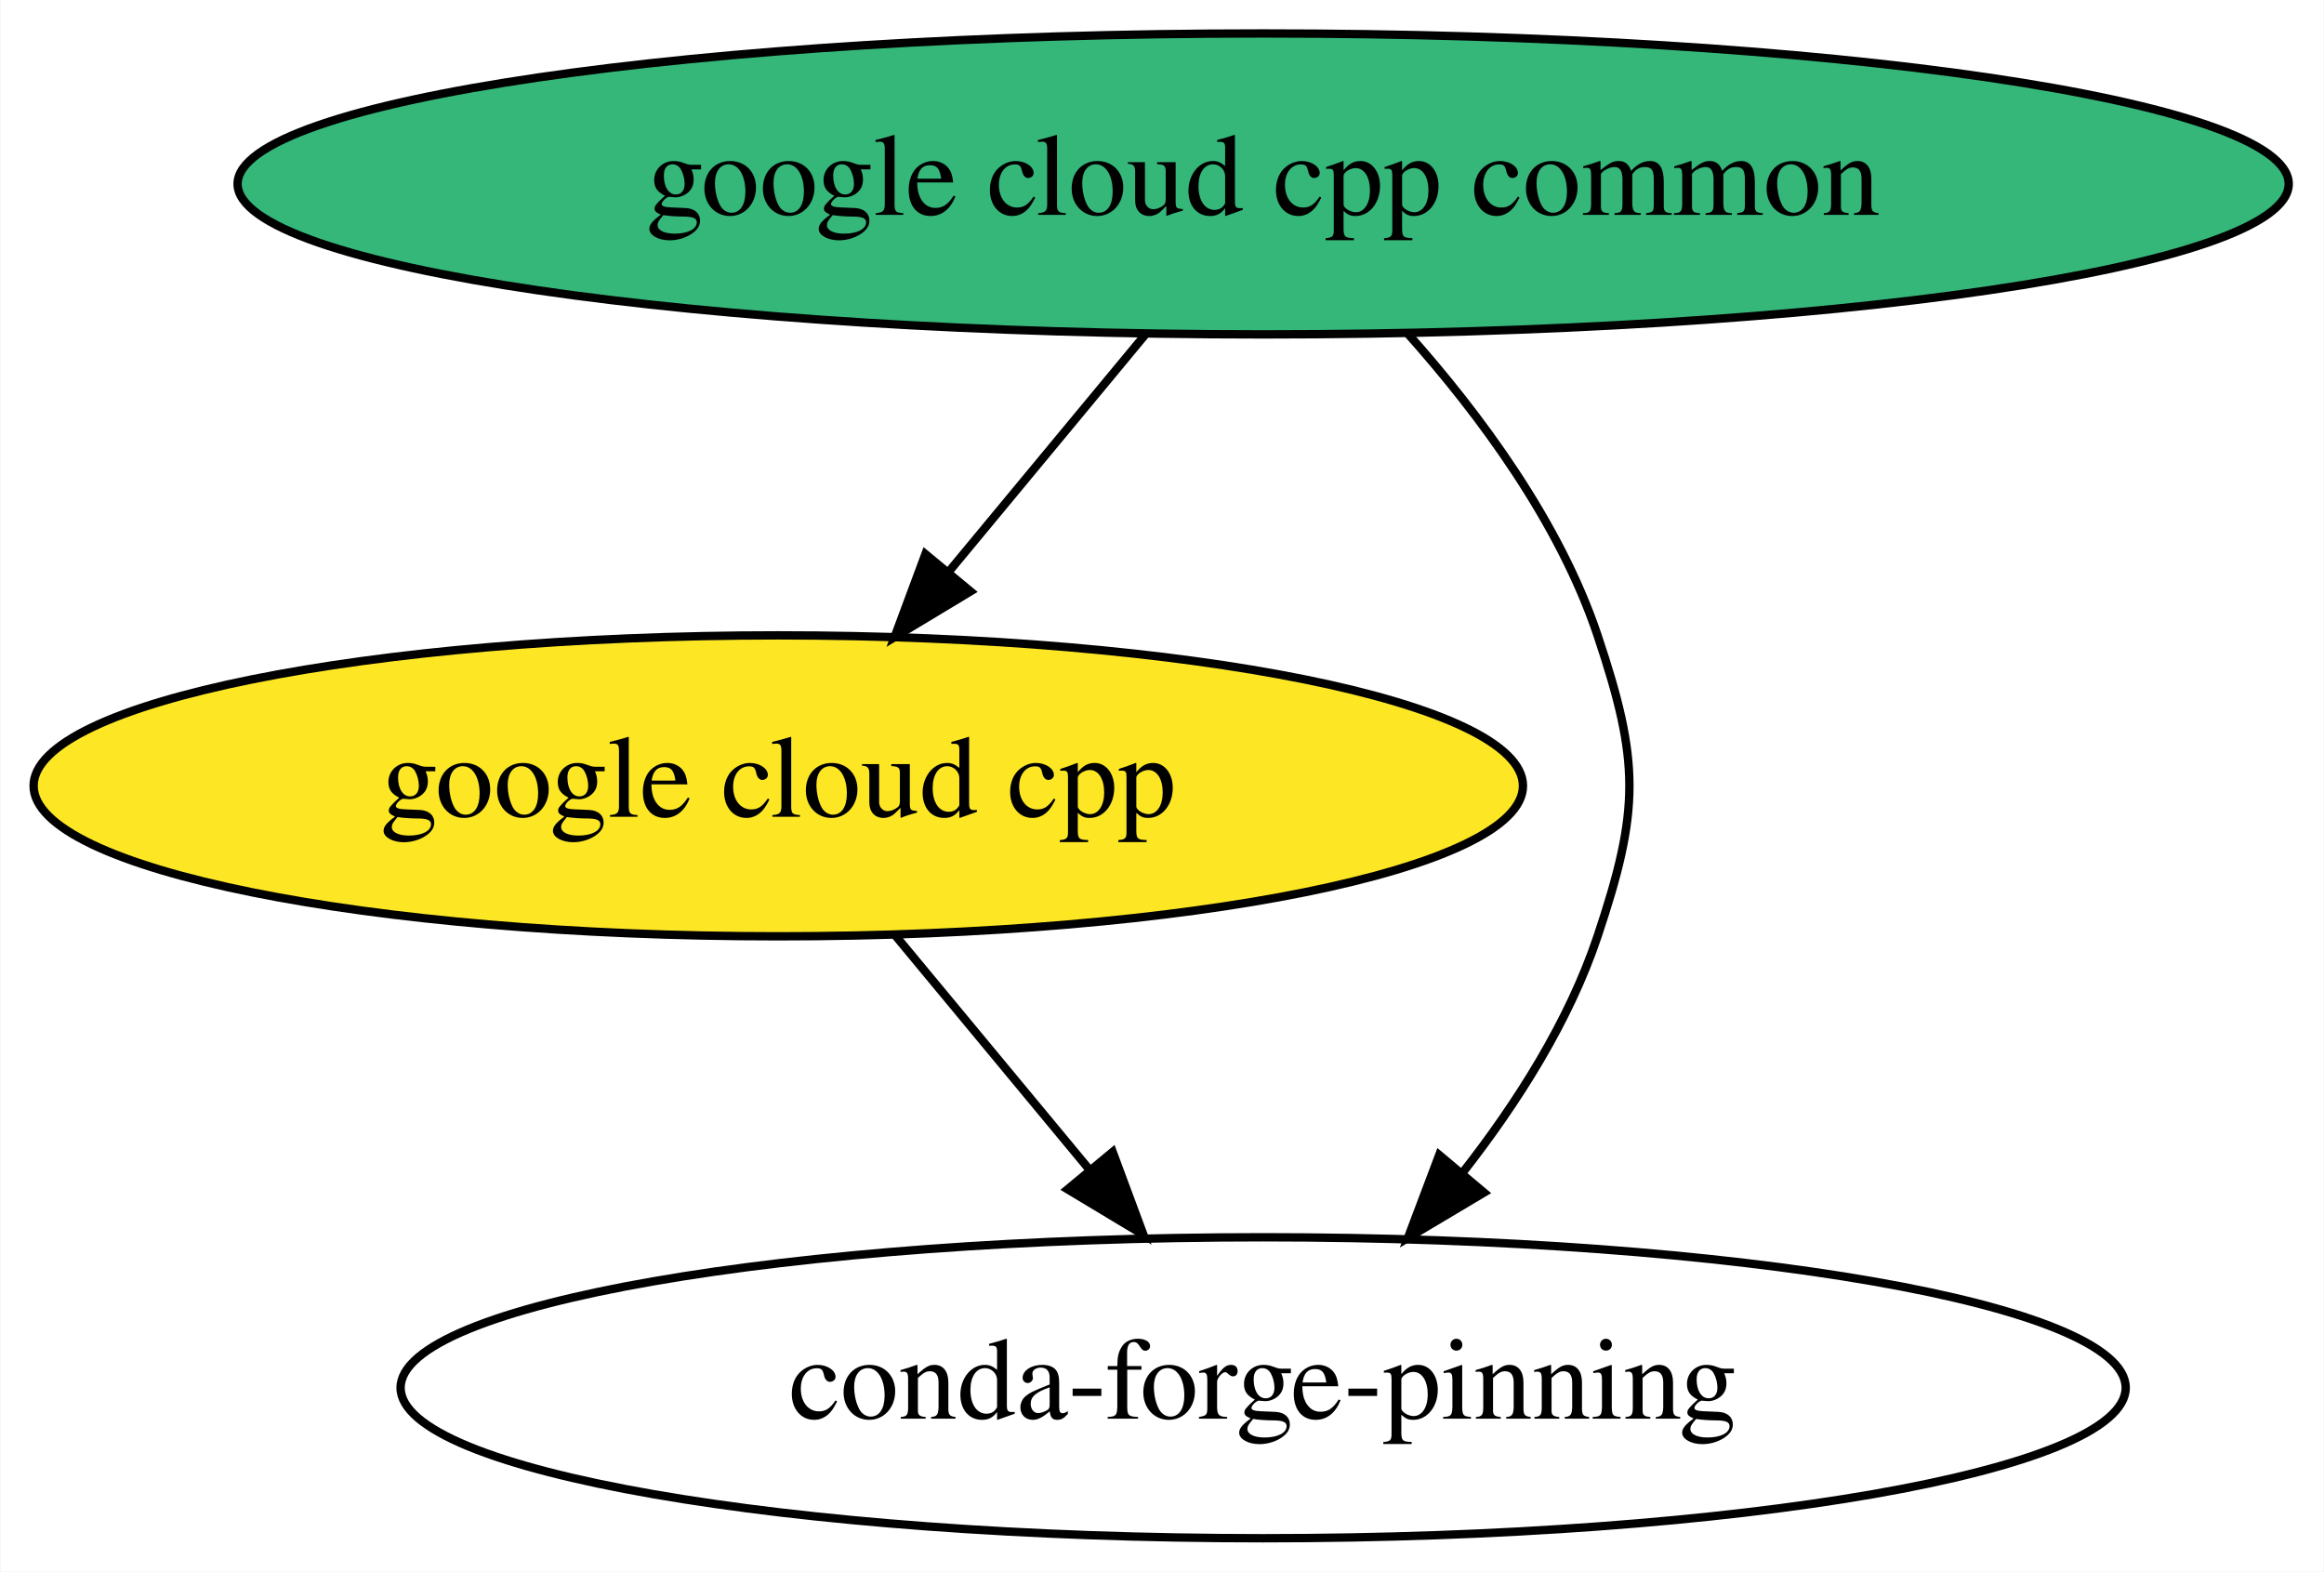
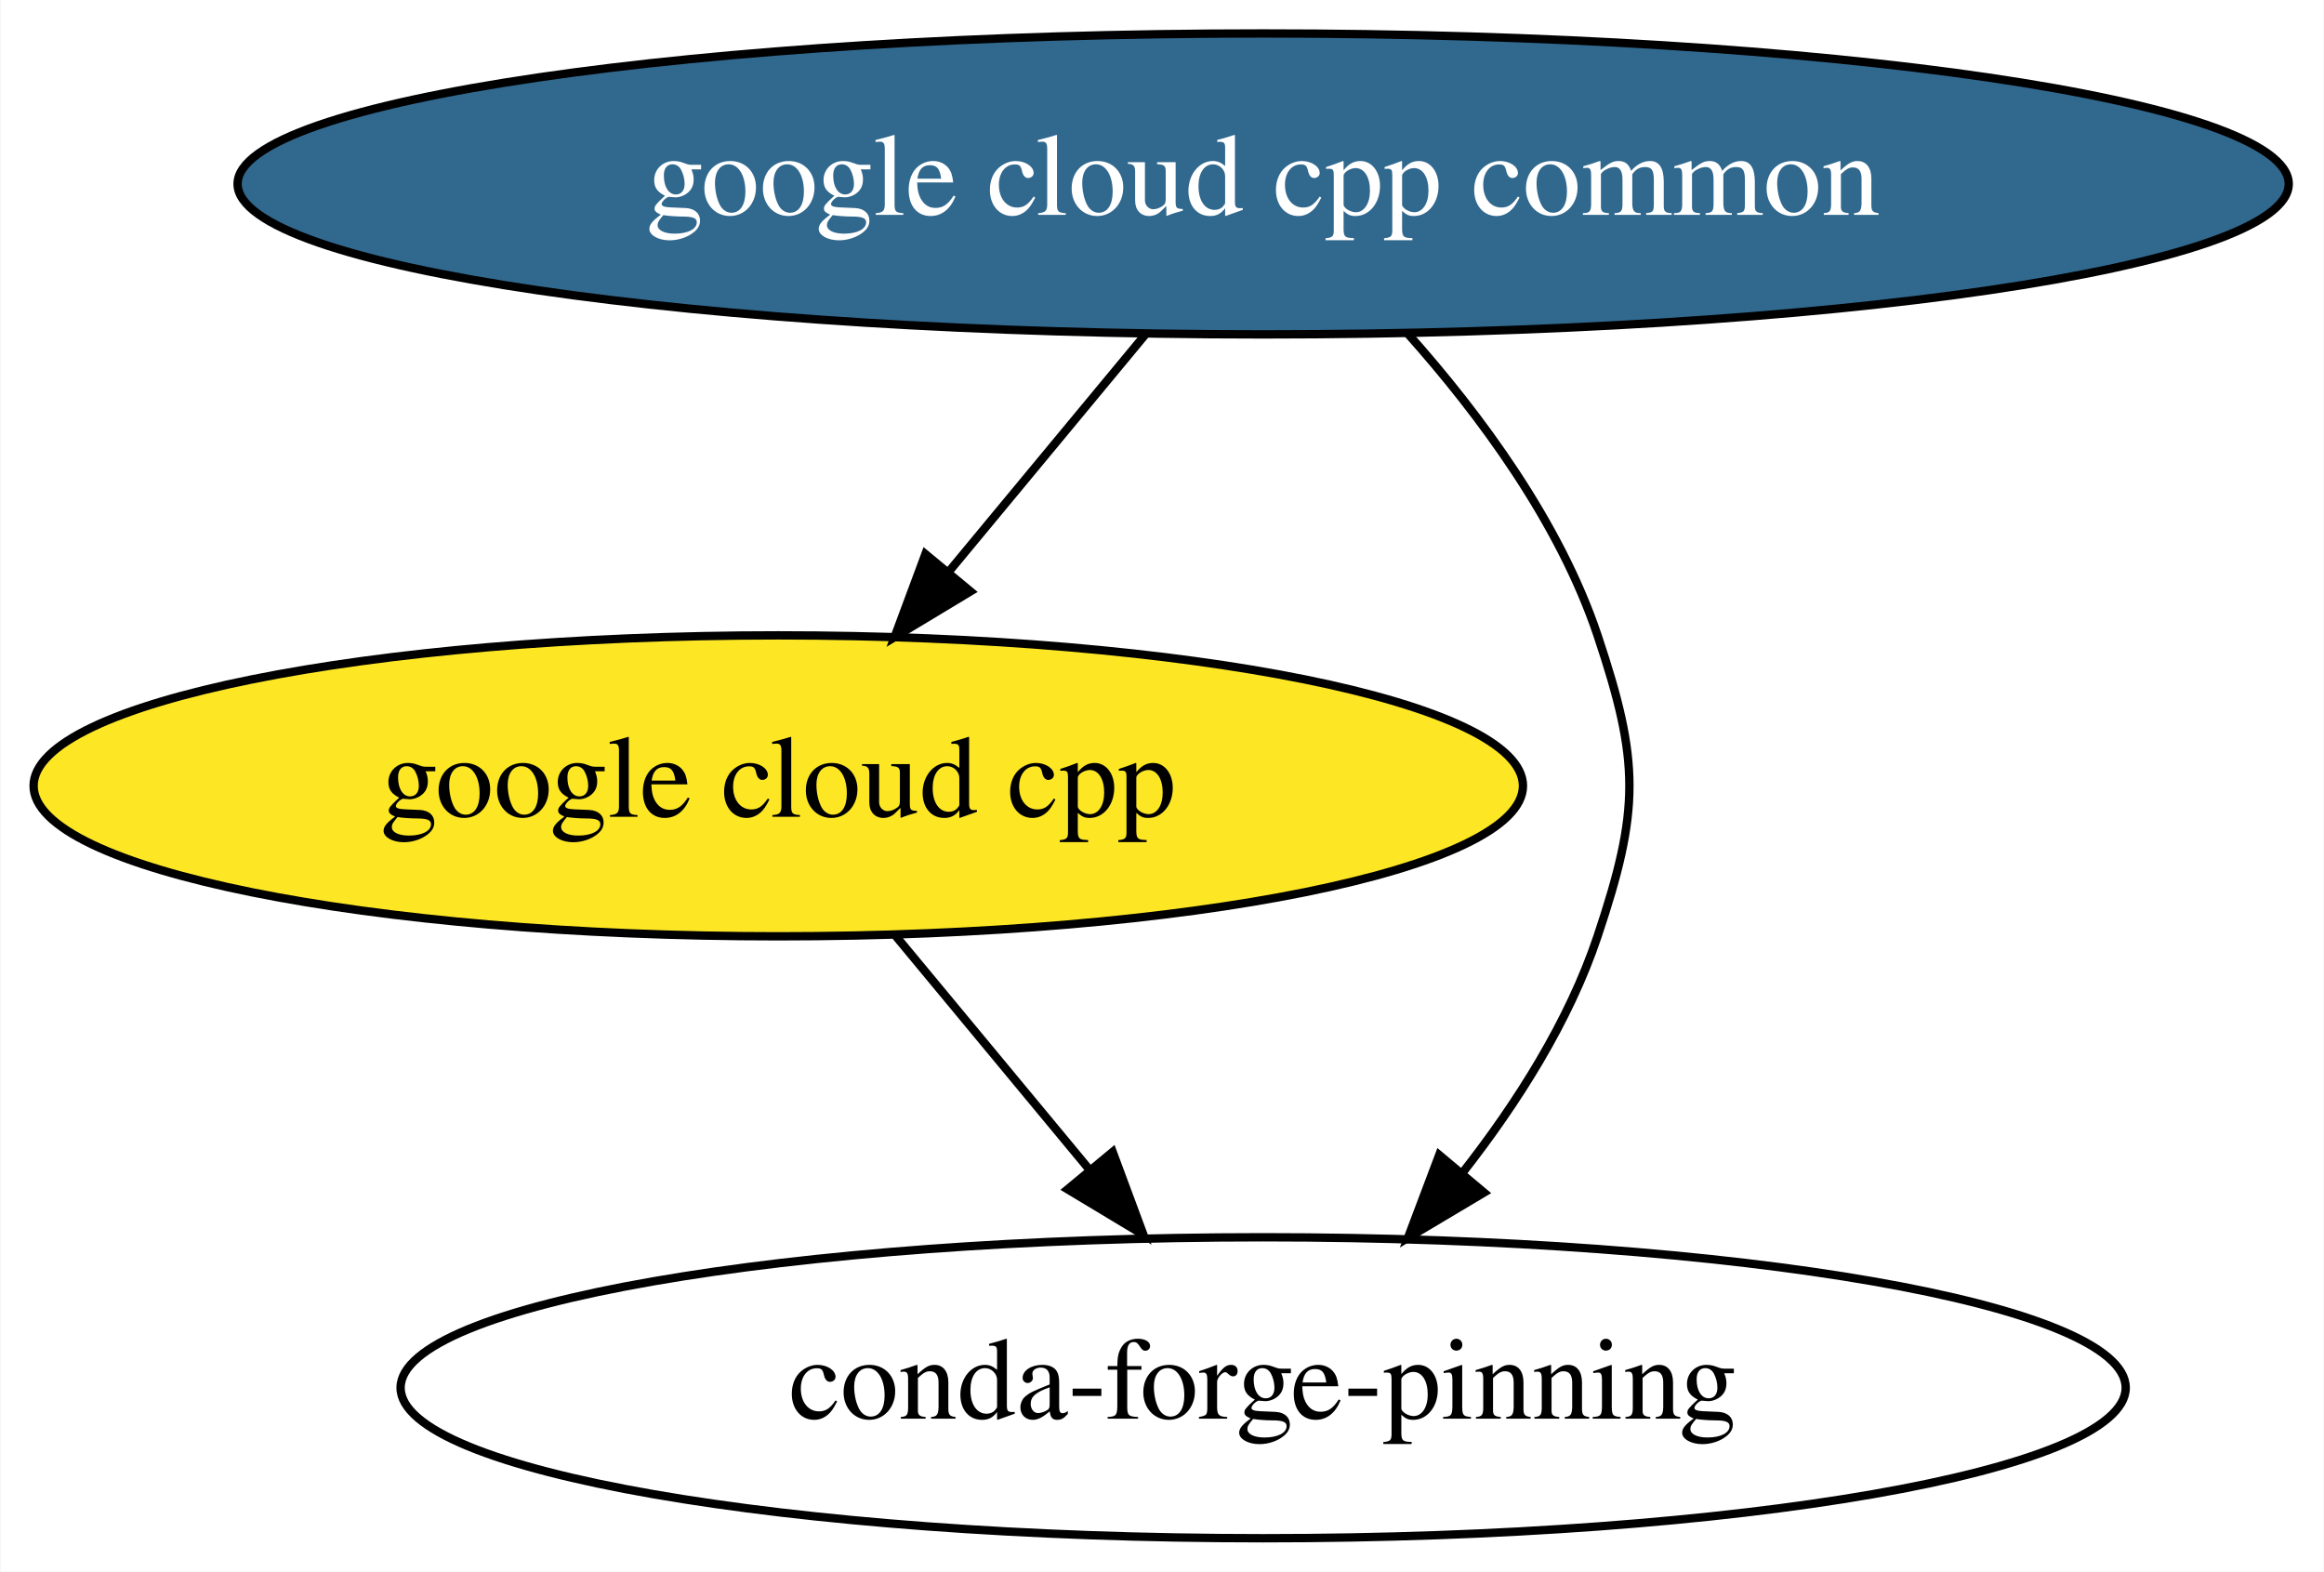
<svg xmlns="http://www.w3.org/2000/svg" xmlns:xlink="http://www.w3.org/1999/xlink" width="278pt" height="188pt" viewBox="0.00 0.00 277.88 188.00">
  <g id="graph0" class="graph" transform="scale(1 1) rotate(0) translate(4 184)">
    <polygon fill="white" stroke="transparent" points="-4,4 -4,-184 273.88,-184 273.88,4 -4,4" />
    <g id="node1" class="node">
      <g id="a_node1">
        <a xlink:href="https://github.com/conda-forge/google-cloud-cpp-feedstock" xlink:title="google cloud cpp">
          <ellipse fill="#fde725" stroke="black" cx="89.04" cy="-90" rx="89.08" ry="18" />
          <text text-anchor="middle" x="89.04" y="-86.3" font-family="Times,serif" font-size="14.00">google cloud cpp</text>
        </a>
      </g>
    </g>
    <g id="node3" class="node">
      <ellipse fill="none" stroke="black" cx="147.04" cy="-18" rx="103.18" ry="18" />
      <text text-anchor="middle" x="147.04" y="-14.3" font-family="Times,serif" font-size="14.00">conda-forge-pinning</text>
    </g>
    <g id="edge1" class="edge">
      <path fill="none" stroke="black" d="M103.08,-72.05C110.03,-63.67 118.56,-53.38 126.25,-44.1" />
      <polygon fill="black" stroke="black" points="129.04,-46.21 132.73,-36.28 123.65,-41.74 129.04,-46.21" />
    </g>
    <g id="node2" class="node">
      <g id="a_node2">
-         <a xlink:href="https://github.com/conda-forge/google-cloud-cpp-common-feedstock" xlink:title="google cloud cpp common">
-           <ellipse fill="#35b779" stroke="black" cx="147.04" cy="-162" rx="122.68" ry="18" />
-           <text text-anchor="middle" x="147.04" y="-158.3" font-family="Times,serif" font-size="14.00">google cloud cpp common</text>
+         <a xlink:href="https://github.com/conda-forge/google-cloud-cpp-common-feedstock/pull/7" xlink:title="google cloud cpp common">
+           <ellipse fill="#31688e" stroke="black" cx="147.04" cy="-162" rx="122.68" ry="18" />
+           <text text-anchor="middle" x="147.04" y="-158.3" font-family="Times,serif" font-size="14.00" fill="white">google cloud cpp common</text>
        </a>
      </g>
    </g>
    <g id="edge2" class="edge">
      <path fill="none" stroke="black" d="M133,-144.05C125.95,-135.54 117.27,-125.07 109.49,-115.68" />
      <polygon fill="black" stroke="black" points="112.03,-113.26 102.95,-107.79 106.64,-117.72 112.03,-113.26" />
    </g>
    <g id="edge3" class="edge">
      <path fill="none" stroke="black" d="M164.36,-144.07C172.97,-134.41 182.5,-121.55 187.04,-108 192.12,-92.83 192.12,-87.17 187.04,-72 183.64,-61.83 177.43,-52.06 170.9,-43.73" />
      <polygon fill="black" stroke="black" points="173.46,-41.35 164.36,-35.93 168.1,-45.84 173.46,-41.35" />
    </g>
  </g>
</svg>
